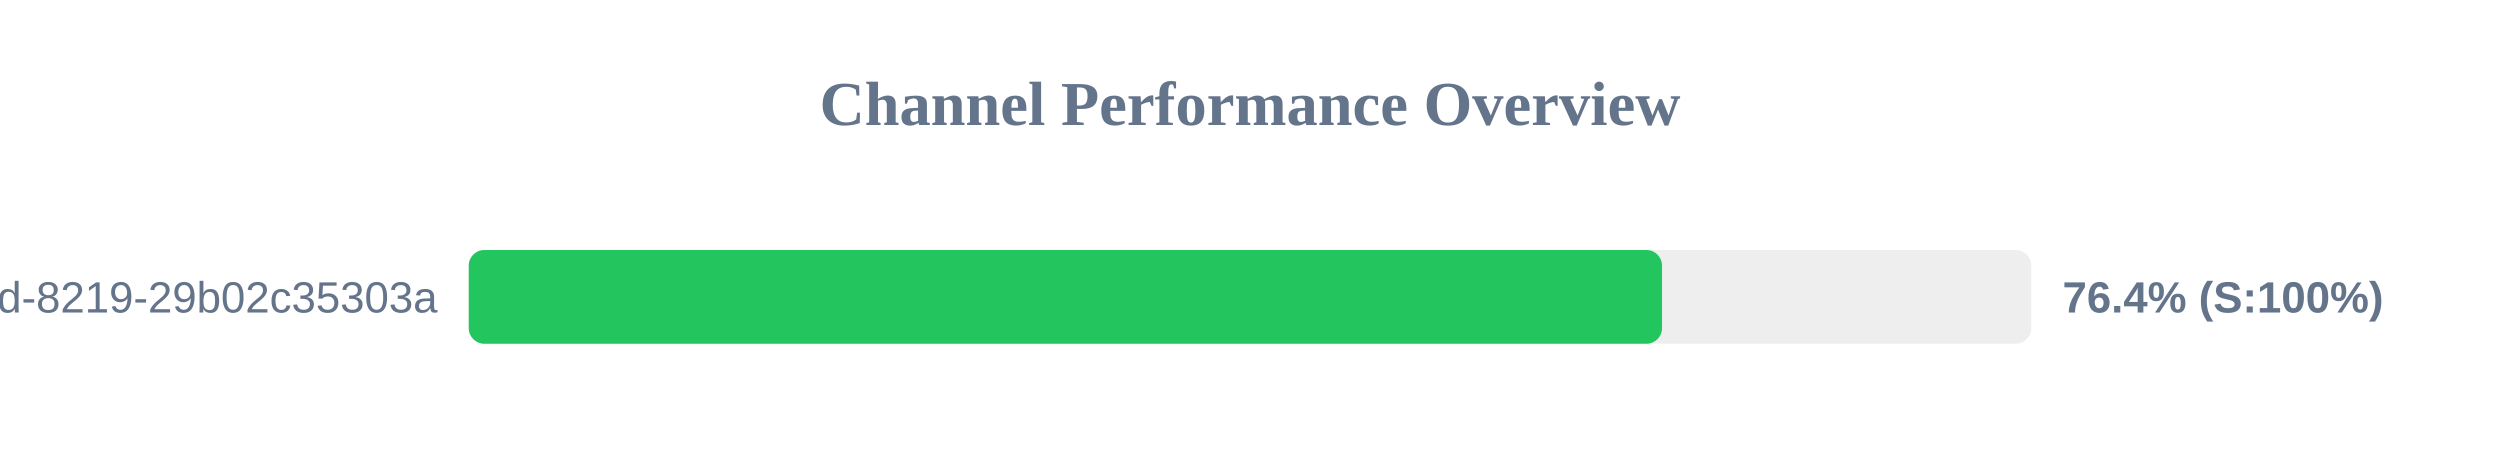
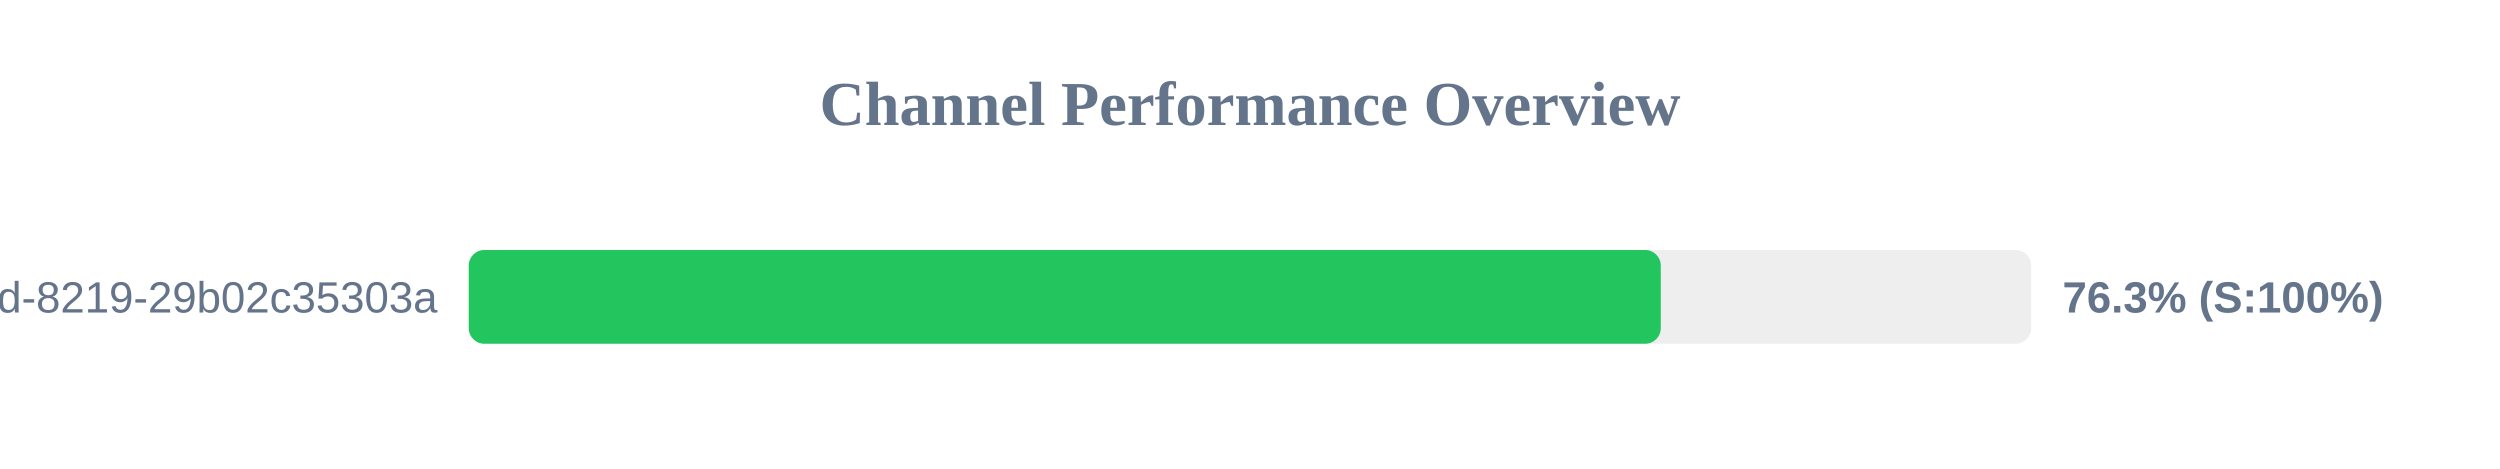
<svg xmlns="http://www.w3.org/2000/svg" width="800" height="150" version="1.1">
  <style>
        .row { font: 14px Arial; fill: #64748b; }
        .score { font: bold 14px Arial; fill: #64748b; }
    </style>
  <text x="400" y="40" text-anchor="middle" font-size="20px" font-weight="bold" fill="#64748b">Channel Performance Overview</text>
  <rect x="150" y="80" width="500" height="30" fill="#eee" rx="5" />
-   <rect x="150" y="80" width="381.85" height="30" fill="#22c55e" rx="5" />
+   <rect x="150" y="80" width="381.45" height="30" fill="#22c55e" rx="5" />
  <text x="140" y="100" text-anchor="end" class="row">?uuid=5eaa121d-4362-444d-8219-29b02c35303a</text>
-   <text x="660" y="100" text-anchor="start" class="score">76.4% (S:100%)</text>
+   <text x="660" y="100" text-anchor="start" class="score">76.3% (S:100%)</text>
</svg>
